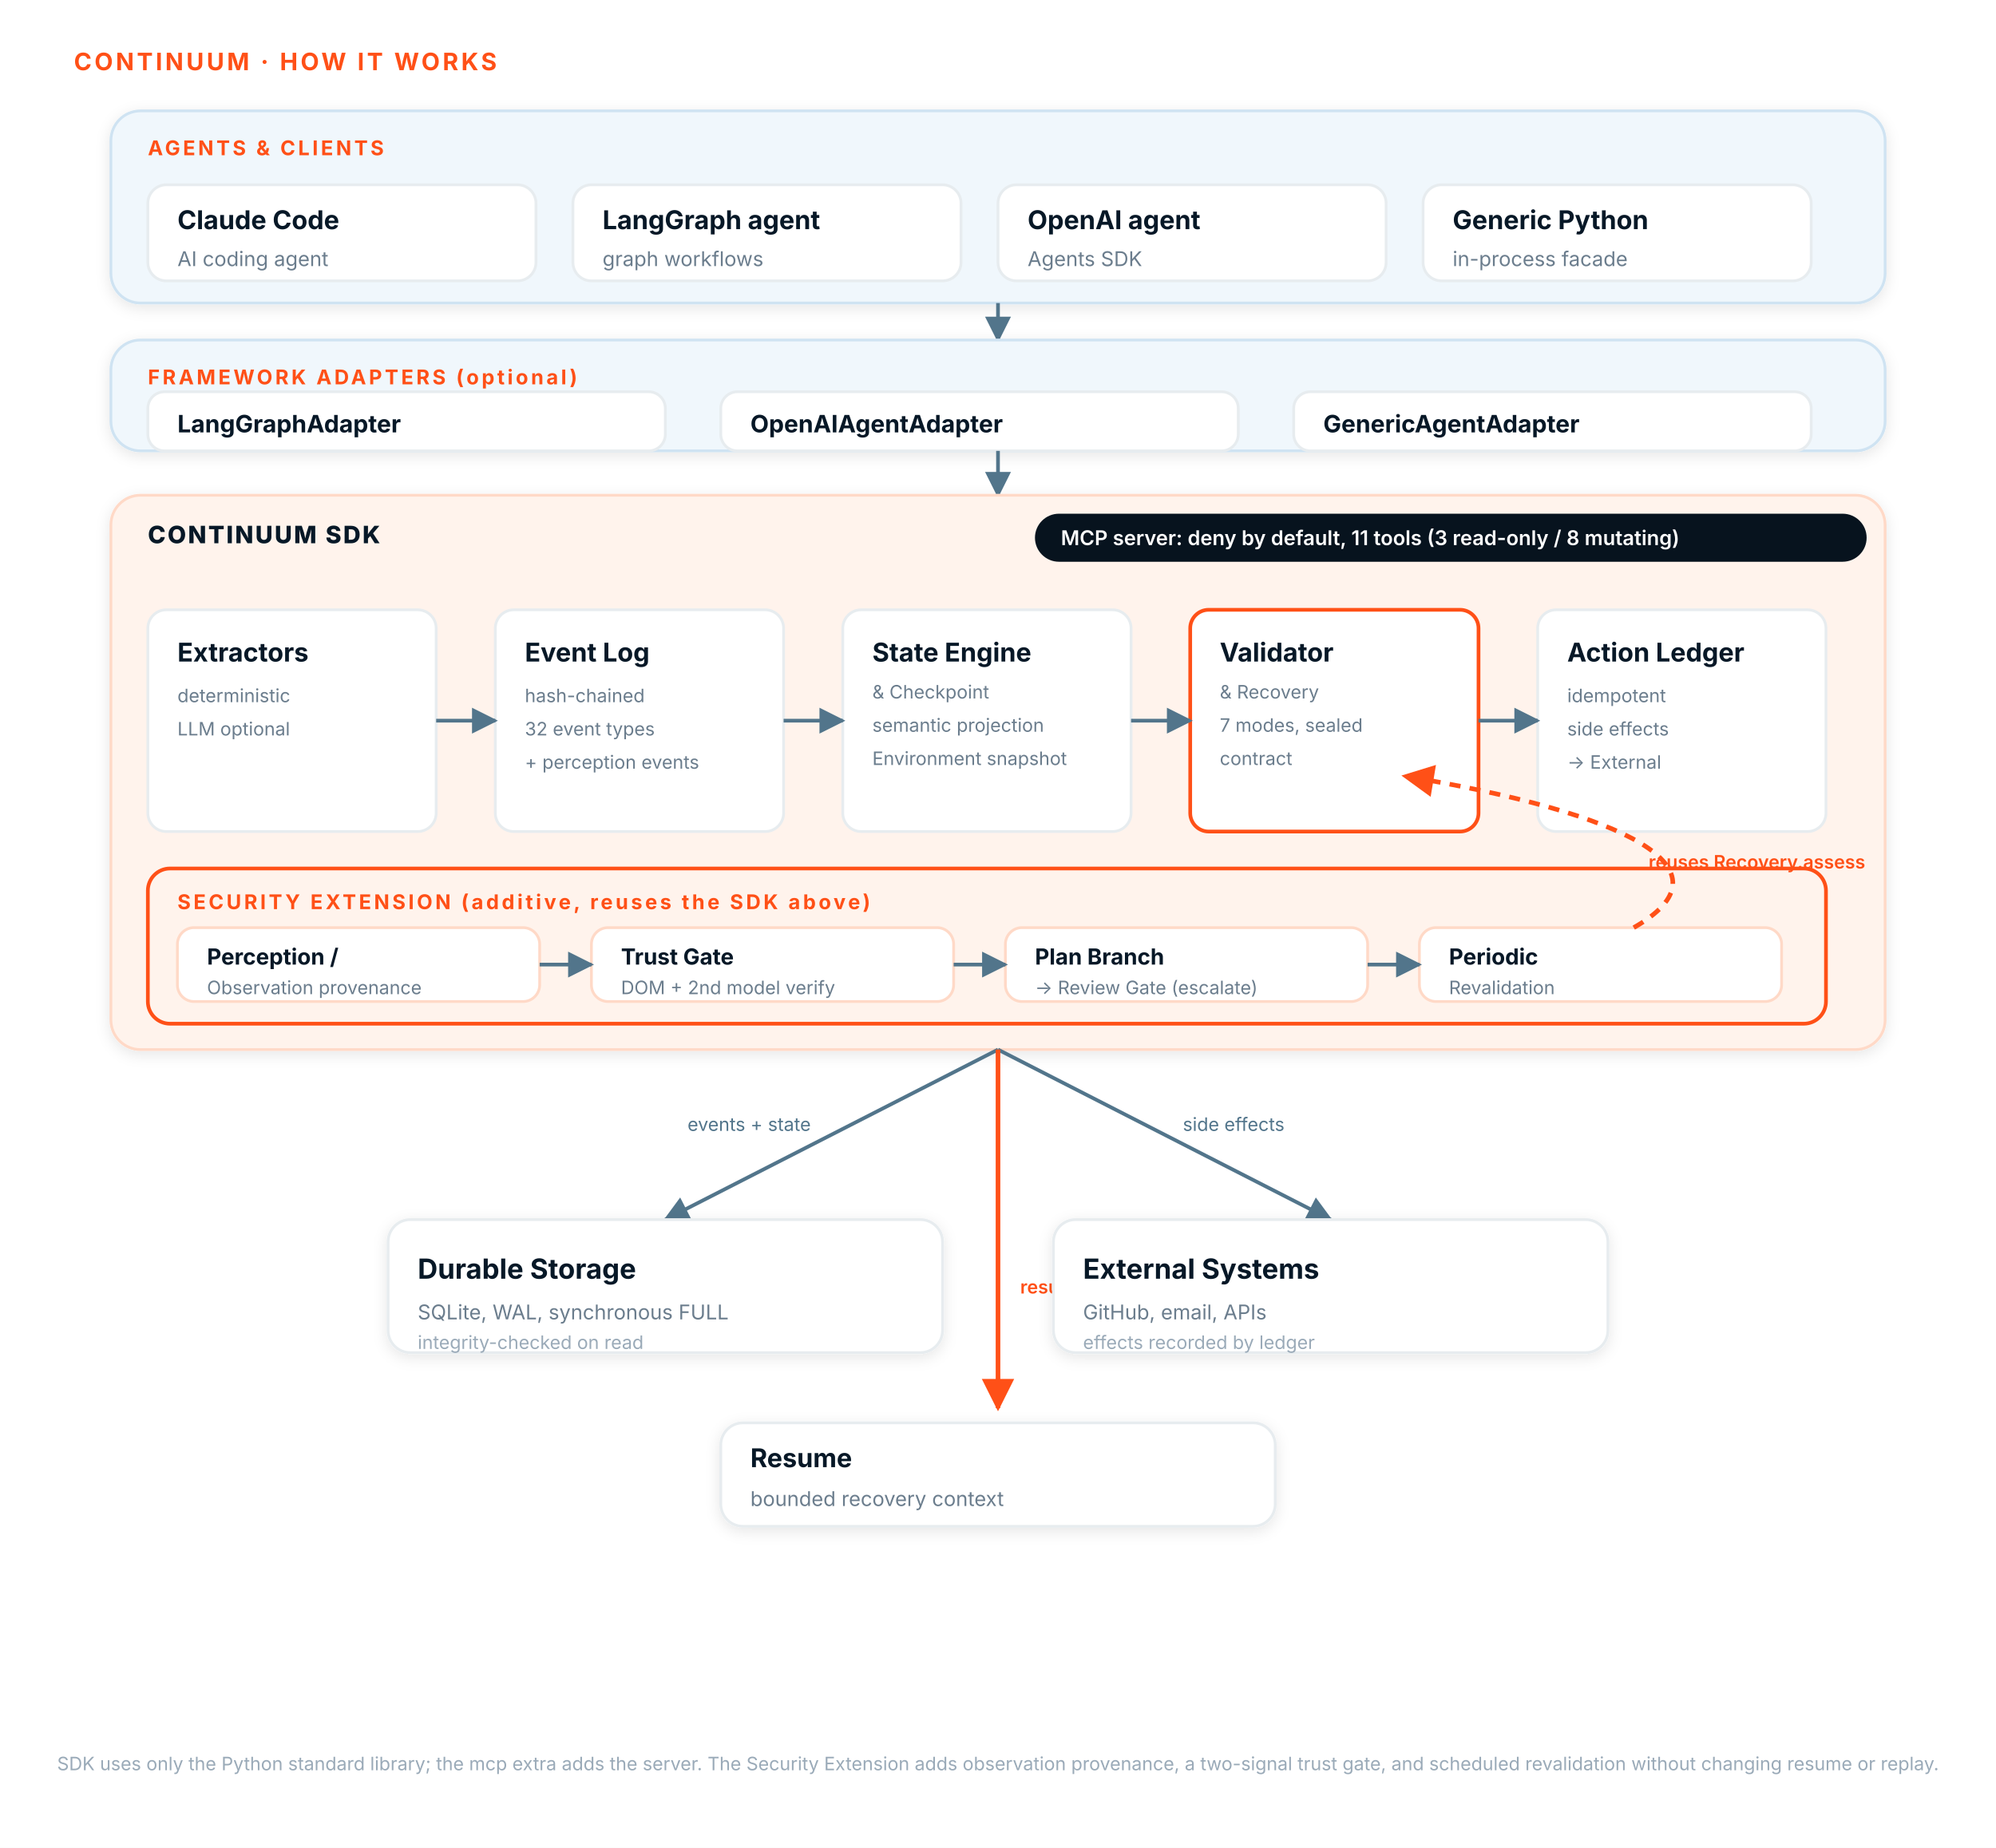
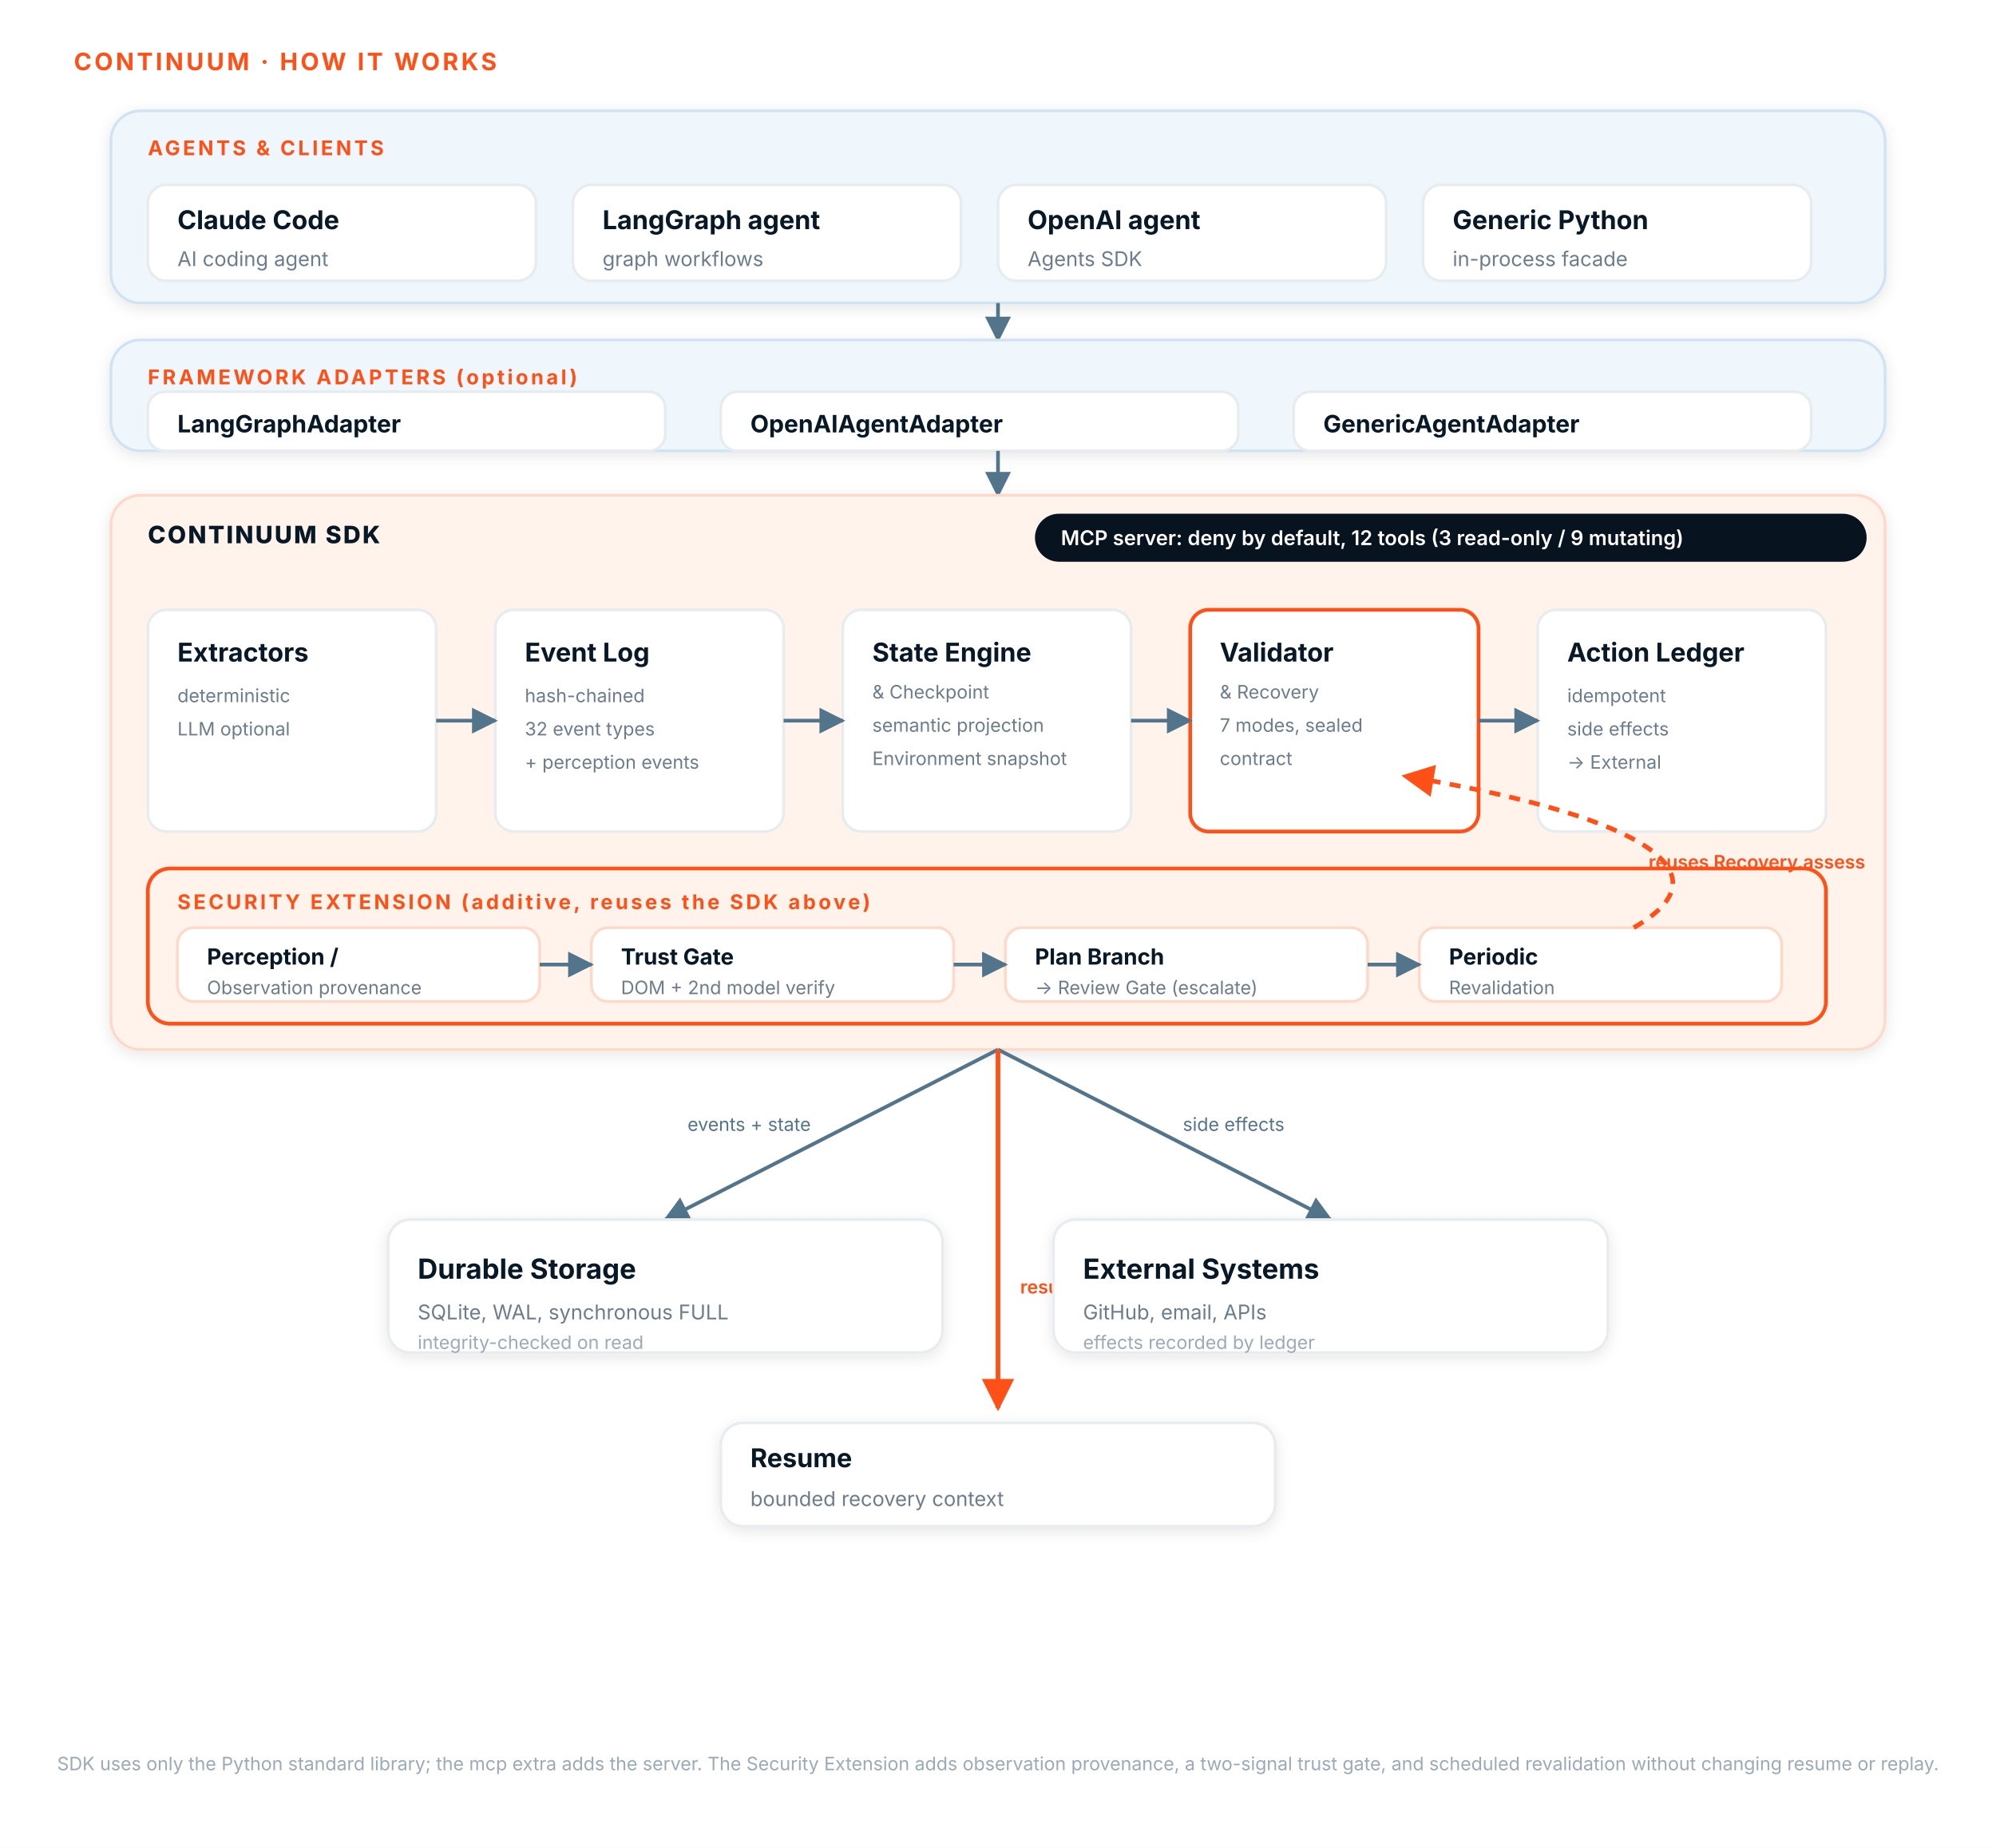
<svg xmlns="http://www.w3.org/2000/svg" viewBox="0 0 1080 1000" font-family="Inter, 'Segoe UI', system-ui, sans-serif" role="img" aria-label="CONTINUUM how it works">
  <defs>
    <filter id="shadow" x="-20%" y="-20%" width="140%" height="140%">
      <feDropShadow dx="0" dy="2" stdDeviation="4" flood-color="#071827" flood-opacity="0.10" />
    </filter>
    <marker id="arrow" viewBox="0 0 10 10" refX="9" refY="5" markerWidth="7" markerHeight="7" orient="auto-start-reverse">
      <path d="M0,0 L10,5 L0,10 z" fill="#52758B" />
    </marker>
    <marker id="arrowO" viewBox="0 0 10 10" refX="9" refY="5" markerWidth="7" markerHeight="7" orient="auto-start-reverse">
      <path d="M0,0 L10,5 L0,10 z" fill="#FF5017" />
    </marker>
    <style>
      .tier    { fill:#F0F7FC; stroke:#CFE3F2; stroke-width:1.5; }
      .tierSDK { fill:#FFF3EC; stroke:#FFD9C7; stroke-width:1.5; }
      .card    { fill:#FFFFFF; stroke:#E7ECEF; stroke-width:1.5; }
      .cardH   { fill:#FFFFFF; stroke:#FF5017; stroke-width:2; }
      .ovr     { fill:#FFF3EC; stroke:#FF5017; stroke-width:2; }
      .obox    { fill:#FFFFFF; stroke:#FFD9C7; stroke-width:1.5; }
      .ttl     { fill:#071827; font-weight:700; }
      .sub     { fill:#6B7D8D; }
      .sub2    { fill:#9AAAB8; }
      .lbl     { fill:#FF5017; font-weight:700; letter-spacing:1.5px; }
      .sdk     { fill:#071827; font-weight:800; letter-spacing:1px; }
      .edge    { stroke:#52758B; stroke-width:2; fill:none; }
      .edgeO   { stroke:#FF5017; stroke-width:2.5; fill:none; }
      .dash    { stroke:#FF5017; stroke-width:2.5; fill:none; stroke-dasharray:6 5; }
      .elabel  { fill:#52758B; font-size:10px; }
      .elabelO { fill:#FF5017; font-size:10px; font-weight:600; }
    </style>
  </defs>
  <rect x="0" y="0" width="1080" height="1000" fill="#FFFFFF" />
  <text x="40" y="38" class="lbl" font-size="13">CONTINUUM · HOW IT WORKS</text>
  <rect class="tier" x="60" y="60" width="960" height="104" rx="16" filter="url(#shadow)" />
  <text x="80" y="84" class="lbl" font-size="11">AGENTS &amp; CLIENTS</text>
  <rect class="card" x="80" y="100" width="210" height="52" rx="10" />
  <text x="96" y="124" class="ttl" font-size="14">Claude Code</text>
  <text x="96" y="144" class="sub" font-size="11">AI coding agent</text>
  <rect class="card" x="310" y="100" width="210" height="52" rx="10" />
  <text x="326" y="124" class="ttl" font-size="14">LangGraph agent</text>
  <text x="326" y="144" class="sub" font-size="11">graph workflows</text>
  <rect class="card" x="540" y="100" width="210" height="52" rx="10" />
  <text x="556" y="124" class="ttl" font-size="14">OpenAI agent</text>
  <text x="556" y="144" class="sub" font-size="11">Agents SDK</text>
  <rect class="card" x="770" y="100" width="210" height="52" rx="10" />
  <text x="786" y="124" class="ttl" font-size="14">Generic Python</text>
  <text x="786" y="144" class="sub" font-size="11">in-process facade</text>
  <path class="edge" d="M540,164 L540,184" marker-end="url(#arrow)" />
  <rect class="tier" x="60" y="184" width="960" height="60" rx="16" filter="url(#shadow)" />
  <text x="80" y="208" class="lbl" font-size="11">FRAMEWORK ADAPTERS (optional)</text>
  <rect class="card" x="80" y="212" width="280" height="32" rx="9" />
  <text x="96" y="234" class="ttl" font-size="13">LangGraphAdapter</text>
  <rect class="card" x="390" y="212" width="280" height="32" rx="9" />
  <text x="406" y="234" class="ttl" font-size="13">OpenAIAgentAdapter</text>
  <rect class="card" x="700" y="212" width="280" height="32" rx="9" />
  <text x="716" y="234" class="ttl" font-size="13">GenericAgentAdapter</text>
  <path class="edge" d="M540,244 L540,268" marker-end="url(#arrow)" />
  <rect class="tierSDK" x="60" y="268" width="960" height="300" rx="16" filter="url(#shadow)" />
  <text x="80" y="294" class="sdk" font-size="13">CONTINUUM SDK</text>
  <rect x="560" y="278" width="450" height="26" rx="13" fill="#07131E" />
-   <text x="574" y="295" fill="#FFFFFF" font-size="11" font-weight="600">MCP server: deny by default, 11 tools (3 read-only / 8 mutating)</text>
+   <text x="574" y="295" fill="#FFFFFF" font-size="11" font-weight="600">MCP server: deny by default, 12 tools (3 read-only / 9 mutating)</text>
  <rect class="card" x="80" y="330" width="156" height="120" rx="10" />
  <text x="96" y="358" class="ttl" font-size="14">Extractors</text>
  <text x="96" y="380" class="sub" font-size="10">deterministic</text>
  <text x="96" y="398" class="sub" font-size="10">LLM optional</text>
  <rect class="card" x="268" y="330" width="156" height="120" rx="10" />
  <text x="284" y="358" class="ttl" font-size="14">Event Log</text>
  <text x="284" y="380" class="sub" font-size="10">hash-chained</text>
  <text x="284" y="398" class="sub" font-size="10">32 event types</text>
  <text x="284" y="416" class="sub" font-size="10">+ perception events</text>
  <rect class="card" x="456" y="330" width="156" height="120" rx="10" />
  <text x="472" y="358" class="ttl" font-size="14">State Engine</text>
  <text x="472" y="378" class="sub" font-size="10">&amp; Checkpoint</text>
  <text x="472" y="396" class="sub" font-size="10">semantic projection</text>
  <text x="472" y="414" class="sub" font-size="10">Environment snapshot</text>
  <rect class="cardH" x="644" y="330" width="156" height="120" rx="10" />
  <text x="660" y="358" class="ttl" font-size="14">Validator</text>
  <text x="660" y="378" class="sub" font-size="10">&amp; Recovery</text>
  <text x="660" y="396" class="sub" font-size="10">7 modes, sealed</text>
  <text x="660" y="414" class="sub" font-size="10">contract</text>
  <rect class="card" x="832" y="330" width="156" height="120" rx="10" />
  <text x="848" y="358" class="ttl" font-size="14">Action Ledger</text>
  <text x="848" y="380" class="sub" font-size="10">idempotent</text>
  <text x="848" y="398" class="sub" font-size="10">side effects</text>
  <text x="848" y="416" class="sub" font-size="10">→ External</text>
  <path class="edge" d="M236,390 L268,390" marker-end="url(#arrow)" />
  <path class="edge" d="M424,390 L456,390" marker-end="url(#arrow)" />
  <path class="edge" d="M612,390 L644,390" marker-end="url(#arrow)" />
  <path class="edge" d="M800,390 L832,390" marker-end="url(#arrow)" />
  <rect class="ovr" x="80" y="470" width="908" height="84" rx="12" />
  <text x="96" y="492" class="lbl" font-size="11">SECURITY EXTENSION (additive, reuses the SDK above)</text>
  <rect class="obox" x="96" y="502" width="196" height="40" rx="9" />
  <text x="112" y="522" class="ttl" font-size="12">Perception /</text>
  <text x="112" y="538" class="sub" font-size="10">Observation provenance</text>
  <rect class="obox" x="320" y="502" width="196" height="40" rx="9" />
  <text x="336" y="522" class="ttl" font-size="12">Trust Gate</text>
  <text x="336" y="538" class="sub" font-size="10">DOM + 2nd model verify</text>
  <rect class="obox" x="544" y="502" width="196" height="40" rx="9" />
  <text x="560" y="522" class="ttl" font-size="12">Plan Branch</text>
  <text x="560" y="538" class="sub" font-size="10">→ Review Gate (escalate)</text>
  <rect class="obox" x="768" y="502" width="196" height="40" rx="9" />
  <text x="784" y="522" class="ttl" font-size="12">Periodic</text>
  <text x="784" y="538" class="sub" font-size="10">Revalidation</text>
  <path class="edge" d="M292,522 L320,522" marker-end="url(#arrow)" />
  <path class="edge" d="M516,522 L544,522" marker-end="url(#arrow)" />
  <path class="edge" d="M740,522 L768,522" marker-end="url(#arrow)" />
  <path class="dash" d="M884,502 C940,470 880,440 760,420" marker-end="url(#arrowO)" />
  <text x="892" y="470" class="elabelO">reuses Recovery.assess</text>
  <path class="edge" d="M540,568 L360,660" marker-end="url(#arrow)" />
  <path class="edge" d="M540,568 L720,660" marker-end="url(#arrow)" />
  <path class="edgeO" d="M540,568 L540,762" marker-end="url(#arrowO)" />
  <text x="372" y="612" class="elabel">events + state</text>
  <text x="640" y="612" class="elabel">side effects</text>
  <text x="552" y="700" class="elabelO">resume / recovery</text>
  <rect class="card" x="210" y="660" width="300" height="72" rx="12" filter="url(#shadow)" />
  <text x="226" y="692" class="ttl" font-size="15">Durable Storage</text>
  <text x="226" y="714" class="sub" font-size="11">SQLite, WAL, synchronous FULL</text>
  <text x="226" y="730" class="sub2" font-size="10">integrity-checked on read</text>
  <rect class="card" x="570" y="660" width="300" height="72" rx="12" filter="url(#shadow)" />
  <text x="586" y="692" class="ttl" font-size="15">External Systems</text>
  <text x="586" y="714" class="sub" font-size="11">GitHub, email, APIs</text>
  <text x="586" y="730" class="sub2" font-size="10">effects recorded by ledger</text>
  <rect class="card" x="390" y="770" width="300" height="56" rx="12" filter="url(#shadow)" />
  <text x="406" y="794" class="ttl" font-size="14">Resume</text>
  <text x="406" y="815" class="sub" font-size="11">bounded recovery context</text>
  <text x="540" y="958" text-anchor="middle" class="sub2" font-size="10">SDK uses only the Python standard library; the mcp extra adds the server. The Security Extension adds observation provenance, a two-signal trust gate, and scheduled revalidation without changing resume or replay.</text>
</svg>
